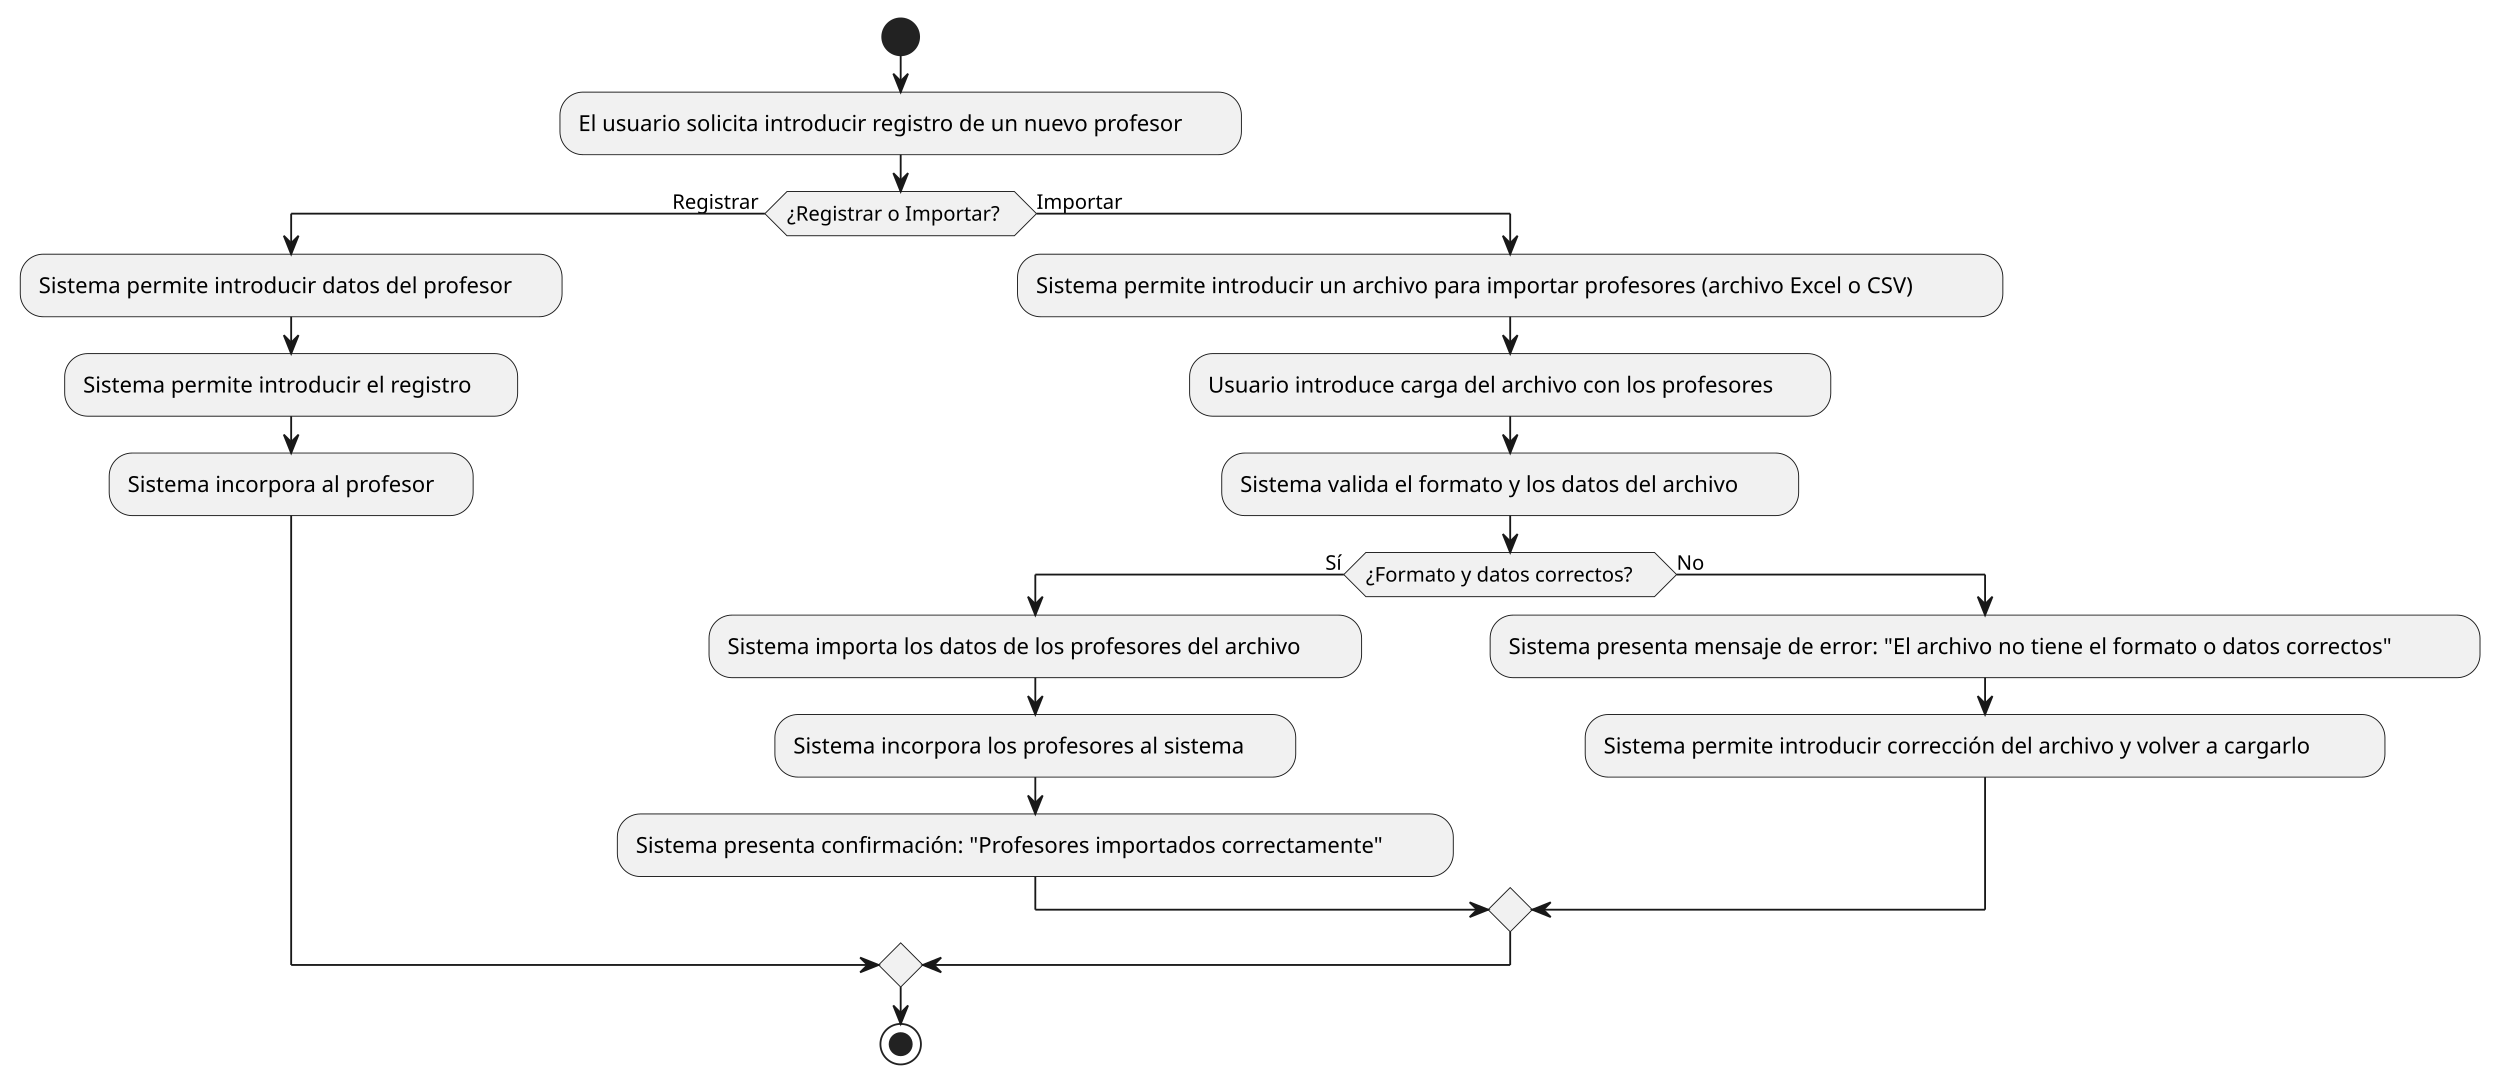
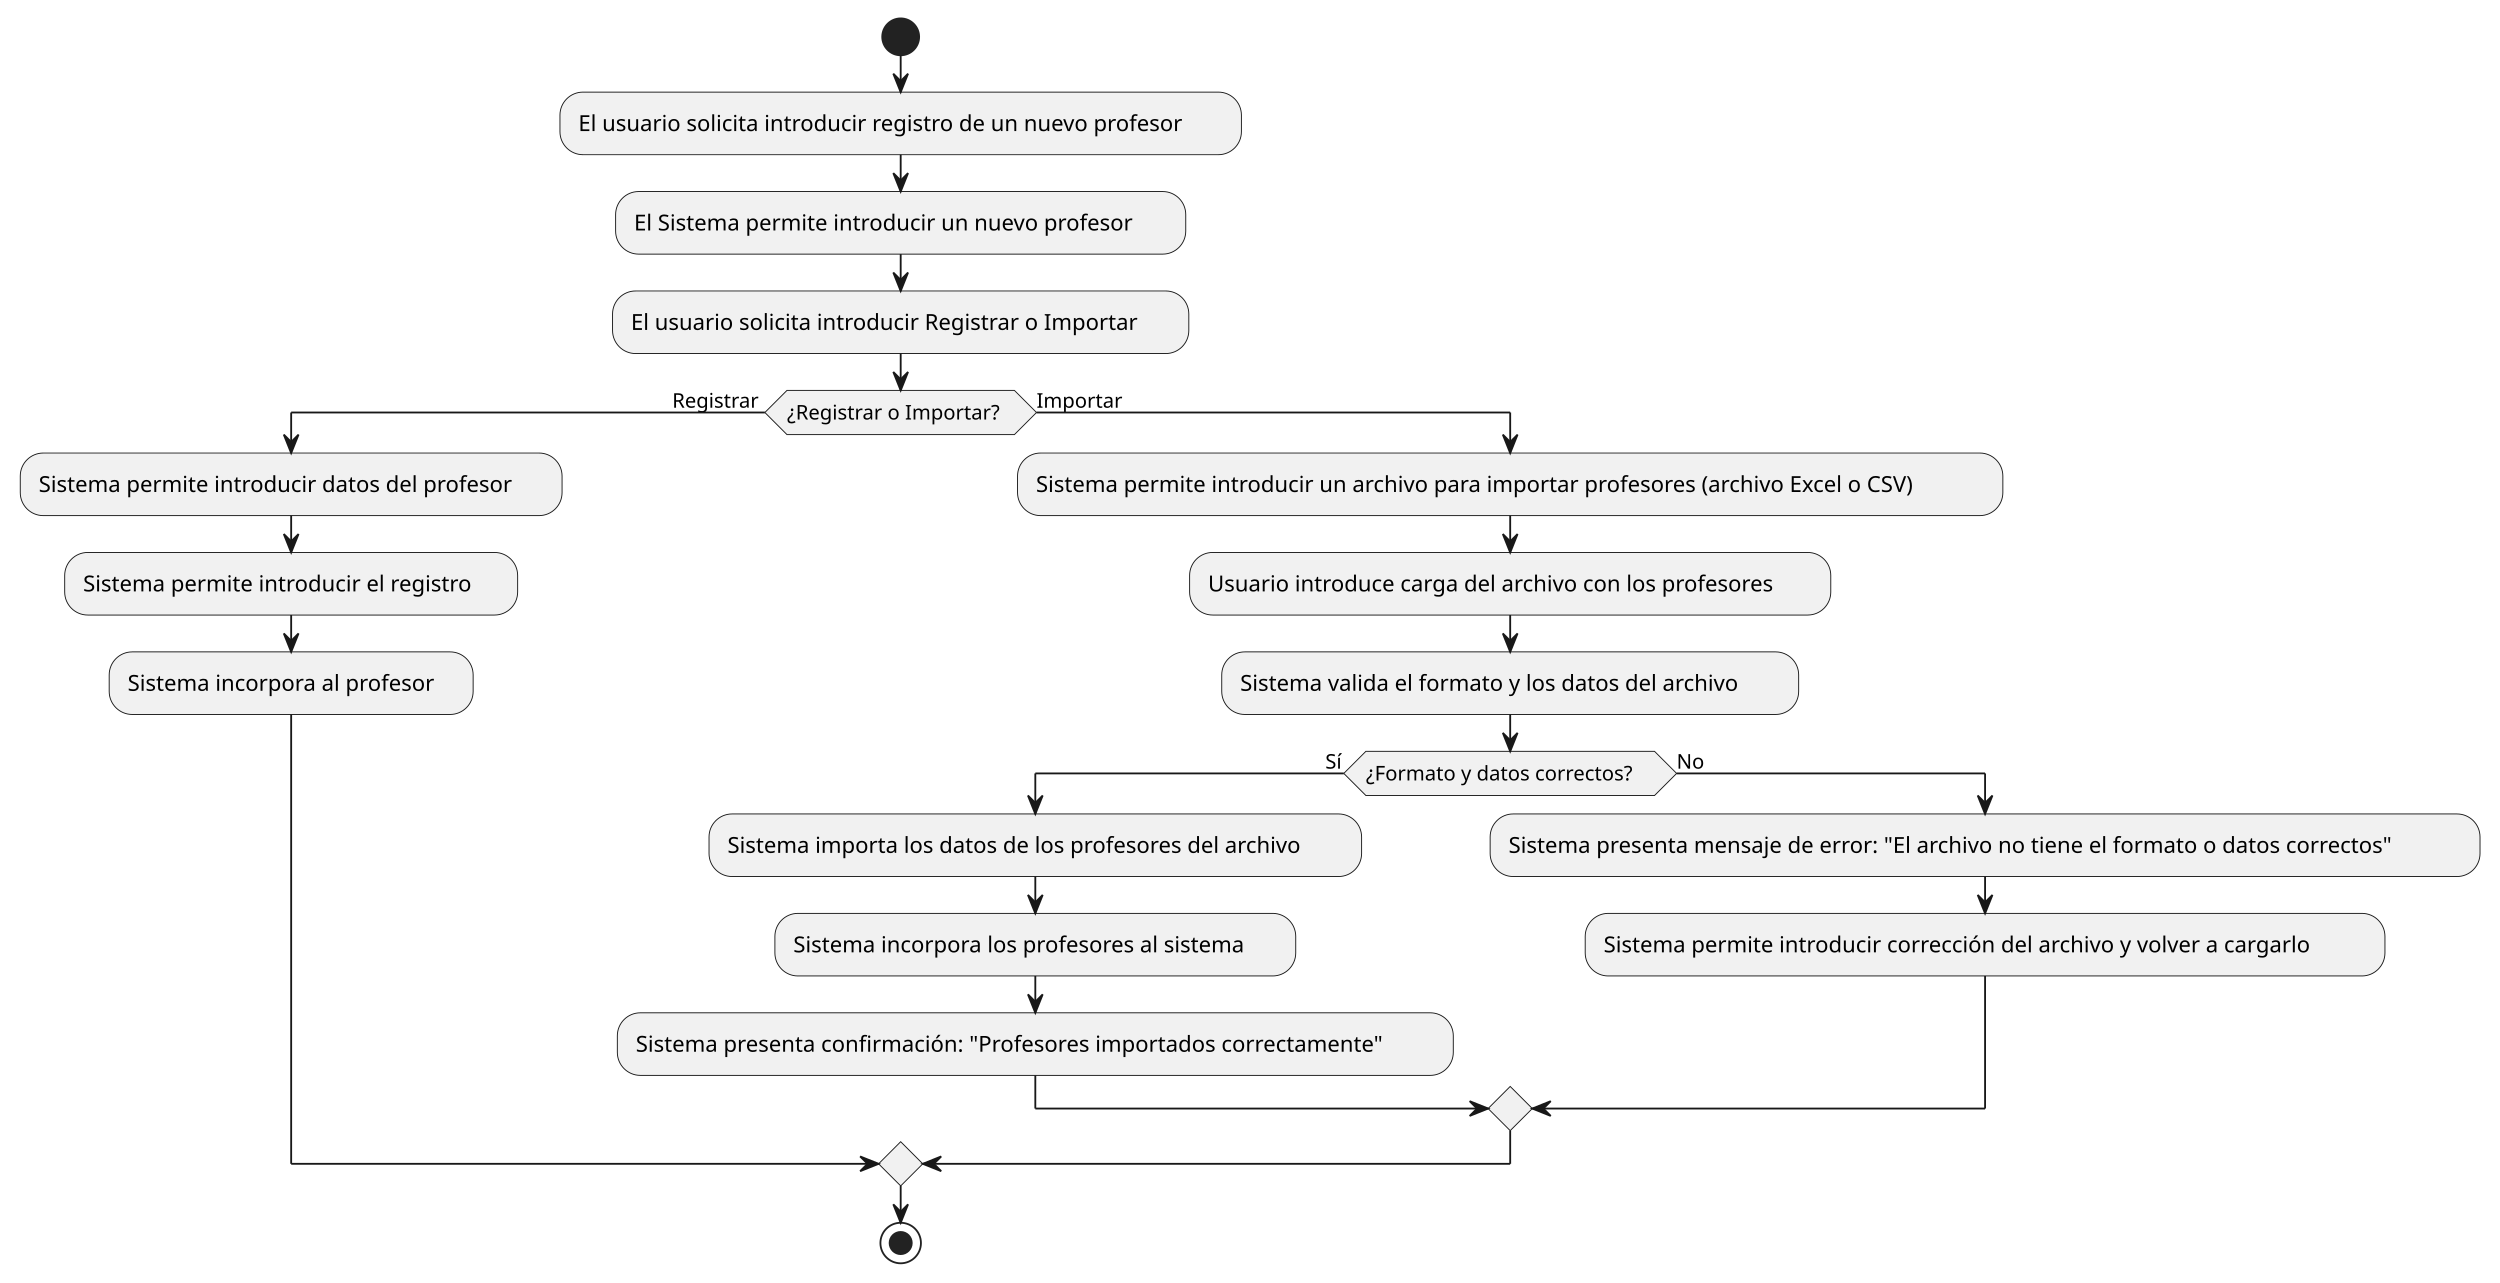
- <svg xmlns="http://www.w3.org/2000/svg" contentStyleType="text/css" height="588px" preserveAspectRatio="none" style="width:1357px;height:588px;background:#FFFFFF;" version="1.1" viewBox="0 0 1357 588" width="1357px" zoomAndPan="magnify">
+ <svg xmlns="http://www.w3.org/2000/svg" contentStyleType="text/css" height="696px" preserveAspectRatio="none" style="width:1357px;height:696px;background:#FFFFFF;" version="1.1" viewBox="0 0 1357 696" width="1357px" zoomAndPan="magnify">
  <defs />
  <g>
    <ellipse cx="488.89" cy="20" fill="#222222" rx="10" ry="10" style="stroke:#222222;stroke-width:1;" />
    <rect fill="#F1F1F1" height="33.969" rx="12.5" ry="12.5" style="stroke:#181818;stroke-width:0.5;" width="369.893" x="303.944" y="50" />
    <text fill="#000000" font-family="sans-serif" font-size="12" lengthAdjust="spacing" textLength="349.893" x="313.944" y="71.139">El usuario solicita introducir registro de un nuevo profesor</text>
-     <polygon fill="#F1F1F1" points="427.165,103.969,550.615,103.969,562.615,115.969,550.615,127.969,427.165,127.969,415.165,115.969,427.165,103.969" style="stroke:#181818;stroke-width:0.5;" />
-     <text fill="#000000" font-family="sans-serif" font-size="11" lengthAdjust="spacing" textLength="123.449" x="427.165" y="119.777">¿Registrar o Importar?</text>
-     <text fill="#000000" font-family="sans-serif" font-size="11" lengthAdjust="spacing" textLength="50.279" x="364.887" y="113.374">Registrar</text>
-     <text fill="#000000" font-family="sans-serif" font-size="11" lengthAdjust="spacing" textLength="47.77" x="562.615" y="113.374">Importar</text>
-     <rect fill="#F1F1F1" height="33.969" rx="12.5" ry="12.5" style="stroke:#181818;stroke-width:0.5;" width="294.09" x="11" y="137.969" />
-     <text fill="#000000" font-family="sans-serif" font-size="12" lengthAdjust="spacing" textLength="274.09" x="21" y="159.107">Sistema permite introducir datos del profesor</text>
-     <rect fill="#F1F1F1" height="33.969" rx="12.5" ry="12.5" style="stroke:#181818;stroke-width:0.5;" width="245.861" x="35.114" y="191.938" />
-     <text fill="#000000" font-family="sans-serif" font-size="12" lengthAdjust="spacing" textLength="225.861" x="45.114" y="213.076">Sistema permite introducir el registro</text>
-     <rect fill="#F1F1F1" height="33.969" rx="12.5" ry="12.5" style="stroke:#181818;stroke-width:0.5;" width="197.551" x="59.27" y="245.906" />
-     <text fill="#000000" font-family="sans-serif" font-size="12" lengthAdjust="spacing" textLength="177.551" x="69.269" y="267.045">Sistema incorpora al profesor</text>
-     <rect fill="#F1F1F1" height="33.969" rx="12.5" ry="12.5" style="stroke:#181818;stroke-width:0.5;" width="534.828" x="552.321" y="137.969" />
-     <text fill="#000000" font-family="sans-serif" font-size="12" lengthAdjust="spacing" textLength="514.828" x="562.321" y="159.107">Sistema permite introducir un archivo para importar profesores (archivo Excel o CSV)</text>
-     <rect fill="#F1F1F1" height="33.969" rx="12.5" ry="12.5" style="stroke:#181818;stroke-width:0.5;" width="348.019" x="645.725" y="191.938" />
-     <text fill="#000000" font-family="sans-serif" font-size="12" lengthAdjust="spacing" textLength="328.019" x="655.725" y="213.076">Usuario introduce carga del archivo con los profesores</text>
-     <rect fill="#F1F1F1" height="33.969" rx="12.5" ry="12.5" style="stroke:#181818;stroke-width:0.5;" width="313.15" x="663.16" y="245.906" />
-     <text fill="#000000" font-family="sans-serif" font-size="12" lengthAdjust="spacing" textLength="293.15" x="673.16" y="267.045">Sistema valida el formato y los datos del archivo</text>
-     <polygon fill="#F1F1F1" points="741.403,299.875,898.067,299.875,910.067,311.875,898.067,323.875,741.403,323.875,729.403,311.875,741.403,299.875" style="stroke:#181818;stroke-width:0.5;" />
-     <text fill="#000000" font-family="sans-serif" font-size="11" lengthAdjust="spacing" textLength="156.664" x="741.403" y="315.683">¿Formato y datos correctos?</text>
-     <text fill="#000000" font-family="sans-serif" font-size="11" lengthAdjust="spacing" textLength="10.039" x="719.364" y="309.281">Sí</text>
-     <text fill="#000000" font-family="sans-serif" font-size="11" lengthAdjust="spacing" textLength="14.959" x="910.067" y="309.281">No</text>
-     <rect fill="#F1F1F1" height="33.969" rx="12.5" ry="12.5" style="stroke:#181818;stroke-width:0.5;" width="354.213" x="384.862" y="333.875" />
-     <text fill="#000000" font-family="sans-serif" font-size="12" lengthAdjust="spacing" textLength="334.213" x="394.862" y="355.014">Sistema importa los datos de los profesores del archivo</text>
-     <rect fill="#F1F1F1" height="33.969" rx="12.5" ry="12.5" style="stroke:#181818;stroke-width:0.5;" width="282.711" x="420.613" y="387.844" />
-     <text fill="#000000" font-family="sans-serif" font-size="12" lengthAdjust="spacing" textLength="262.711" x="430.613" y="408.982">Sistema incorpora los profesores al sistema</text>
-     <rect fill="#F1F1F1" height="33.969" rx="12.5" ry="12.5" style="stroke:#181818;stroke-width:0.5;" width="453.758" x="335.09" y="441.812" />
-     <text fill="#000000" font-family="sans-serif" font-size="12" lengthAdjust="spacing" textLength="433.758" x="345.09" y="462.951">Sistema presenta confirmación: "Profesores importados correctamente"</text>
-     <rect fill="#F1F1F1" height="33.969" rx="12.5" ry="12.5" style="stroke:#181818;stroke-width:0.5;" width="537.307" x="808.848" y="333.875" />
-     <text fill="#000000" font-family="sans-serif" font-size="12" lengthAdjust="spacing" textLength="517.307" x="818.848" y="355.014">Sistema presenta mensaje de error: "El archivo no tiene el formato o datos correctos"</text>
-     <rect fill="#F1F1F1" height="33.969" rx="12.5" ry="12.5" style="stroke:#181818;stroke-width:0.5;" width="434.1" x="860.451" y="387.844" />
-     <text fill="#000000" font-family="sans-serif" font-size="12" lengthAdjust="spacing" textLength="414.1" x="870.451" y="408.982">Sistema permite introducir corrección del archivo y volver a cargarlo</text>
-     <polygon fill="#F1F1F1" points="819.735,481.781,831.735,493.781,819.735,505.781,807.735,493.781,819.735,481.781" style="stroke:#181818;stroke-width:0.5;" />
-     <polygon fill="#F1F1F1" points="488.89,511.781,500.89,523.781,488.89,535.781,476.89,523.781,488.89,511.781" style="stroke:#181818;stroke-width:0.5;" />
-     <ellipse cx="488.89" cy="566.781" fill="none" rx="11" ry="11" style="stroke:#222222;stroke-width:1;" />
-     <ellipse cx="488.89" cy="566.781" fill="#222222" rx="6" ry="6" style="stroke:#222222;stroke-width:1;" />
+     <rect fill="#F1F1F1" height="33.969" rx="12.5" ry="12.5" style="stroke:#181818;stroke-width:0.5;" width="309.465" x="334.158" y="103.969" />
+     <text fill="#000000" font-family="sans-serif" font-size="12" lengthAdjust="spacing" textLength="289.465" x="344.158" y="125.107">El Sistema permite introducir un nuevo profesor</text>
+     <rect fill="#F1F1F1" height="33.969" rx="12.5" ry="12.5" style="stroke:#181818;stroke-width:0.5;" width="312.793" x="332.493" y="157.938" />
+     <text fill="#000000" font-family="sans-serif" font-size="12" lengthAdjust="spacing" textLength="292.793" x="342.493" y="179.076">El usuario solicita introducir Registrar o Importar</text>
+     <polygon fill="#F1F1F1" points="427.165,211.906,550.615,211.906,562.615,223.906,550.615,235.906,427.165,235.906,415.165,223.906,427.165,211.906" style="stroke:#181818;stroke-width:0.5;" />
+     <text fill="#000000" font-family="sans-serif" font-size="11" lengthAdjust="spacing" textLength="123.449" x="427.165" y="227.714">¿Registrar o Importar?</text>
+     <text fill="#000000" font-family="sans-serif" font-size="11" lengthAdjust="spacing" textLength="50.279" x="364.887" y="221.312">Registrar</text>
+     <text fill="#000000" font-family="sans-serif" font-size="11" lengthAdjust="spacing" textLength="47.77" x="562.615" y="221.312">Importar</text>
+     <rect fill="#F1F1F1" height="33.969" rx="12.5" ry="12.5" style="stroke:#181818;stroke-width:0.5;" width="294.09" x="11" y="245.906" />
+     <text fill="#000000" font-family="sans-serif" font-size="12" lengthAdjust="spacing" textLength="274.09" x="21" y="267.045">Sistema permite introducir datos del profesor</text>
+     <rect fill="#F1F1F1" height="33.969" rx="12.5" ry="12.5" style="stroke:#181818;stroke-width:0.5;" width="245.861" x="35.114" y="299.875" />
+     <text fill="#000000" font-family="sans-serif" font-size="12" lengthAdjust="spacing" textLength="225.861" x="45.114" y="321.014">Sistema permite introducir el registro</text>
+     <rect fill="#F1F1F1" height="33.969" rx="12.5" ry="12.5" style="stroke:#181818;stroke-width:0.5;" width="197.551" x="59.27" y="353.844" />
+     <text fill="#000000" font-family="sans-serif" font-size="12" lengthAdjust="spacing" textLength="177.551" x="69.269" y="374.982">Sistema incorpora al profesor</text>
+     <rect fill="#F1F1F1" height="33.969" rx="12.5" ry="12.5" style="stroke:#181818;stroke-width:0.5;" width="534.828" x="552.321" y="245.906" />
+     <text fill="#000000" font-family="sans-serif" font-size="12" lengthAdjust="spacing" textLength="514.828" x="562.321" y="267.045">Sistema permite introducir un archivo para importar profesores (archivo Excel o CSV)</text>
+     <rect fill="#F1F1F1" height="33.969" rx="12.5" ry="12.5" style="stroke:#181818;stroke-width:0.5;" width="348.019" x="645.725" y="299.875" />
+     <text fill="#000000" font-family="sans-serif" font-size="12" lengthAdjust="spacing" textLength="328.019" x="655.725" y="321.014">Usuario introduce carga del archivo con los profesores</text>
+     <rect fill="#F1F1F1" height="33.969" rx="12.5" ry="12.5" style="stroke:#181818;stroke-width:0.5;" width="313.15" x="663.16" y="353.844" />
+     <text fill="#000000" font-family="sans-serif" font-size="12" lengthAdjust="spacing" textLength="293.15" x="673.16" y="374.982">Sistema valida el formato y los datos del archivo</text>
+     <polygon fill="#F1F1F1" points="741.403,407.812,898.067,407.812,910.067,419.812,898.067,431.812,741.403,431.812,729.403,419.812,741.403,407.812" style="stroke:#181818;stroke-width:0.5;" />
+     <text fill="#000000" font-family="sans-serif" font-size="11" lengthAdjust="spacing" textLength="156.664" x="741.403" y="423.621">¿Formato y datos correctos?</text>
+     <text fill="#000000" font-family="sans-serif" font-size="11" lengthAdjust="spacing" textLength="10.039" x="719.364" y="417.218">Sí</text>
+     <text fill="#000000" font-family="sans-serif" font-size="11" lengthAdjust="spacing" textLength="14.959" x="910.067" y="417.218">No</text>
+     <rect fill="#F1F1F1" height="33.969" rx="12.5" ry="12.5" style="stroke:#181818;stroke-width:0.5;" width="354.213" x="384.862" y="441.812" />
+     <text fill="#000000" font-family="sans-serif" font-size="12" lengthAdjust="spacing" textLength="334.213" x="394.862" y="462.951">Sistema importa los datos de los profesores del archivo</text>
+     <rect fill="#F1F1F1" height="33.969" rx="12.5" ry="12.5" style="stroke:#181818;stroke-width:0.5;" width="282.711" x="420.613" y="495.781" />
+     <text fill="#000000" font-family="sans-serif" font-size="12" lengthAdjust="spacing" textLength="262.711" x="430.613" y="516.92">Sistema incorpora los profesores al sistema</text>
+     <rect fill="#F1F1F1" height="33.969" rx="12.5" ry="12.5" style="stroke:#181818;stroke-width:0.5;" width="453.758" x="335.09" y="549.75" />
+     <text fill="#000000" font-family="sans-serif" font-size="12" lengthAdjust="spacing" textLength="433.758" x="345.09" y="570.889">Sistema presenta confirmación: "Profesores importados correctamente"</text>
+     <rect fill="#F1F1F1" height="33.969" rx="12.5" ry="12.5" style="stroke:#181818;stroke-width:0.5;" width="537.307" x="808.848" y="441.812" />
+     <text fill="#000000" font-family="sans-serif" font-size="12" lengthAdjust="spacing" textLength="517.307" x="818.848" y="462.951">Sistema presenta mensaje de error: "El archivo no tiene el formato o datos correctos"</text>
+     <rect fill="#F1F1F1" height="33.969" rx="12.5" ry="12.5" style="stroke:#181818;stroke-width:0.5;" width="434.1" x="860.451" y="495.781" />
+     <text fill="#000000" font-family="sans-serif" font-size="12" lengthAdjust="spacing" textLength="414.1" x="870.451" y="516.92">Sistema permite introducir corrección del archivo y volver a cargarlo</text>
+     <polygon fill="#F1F1F1" points="819.735,589.719,831.735,601.719,819.735,613.719,807.735,601.719,819.735,589.719" style="stroke:#181818;stroke-width:0.5;" />
+     <polygon fill="#F1F1F1" points="488.89,619.719,500.89,631.719,488.89,643.719,476.89,631.719,488.89,619.719" style="stroke:#181818;stroke-width:0.5;" />
+     <ellipse cx="488.89" cy="674.719" fill="none" rx="11" ry="11" style="stroke:#222222;stroke-width:1;" />
+     <ellipse cx="488.89" cy="674.719" fill="#222222" rx="6" ry="6" style="stroke:#222222;stroke-width:1;" />
    <line style="stroke:#181818;stroke-width:1;" x1="488.89" x2="488.89" y1="30" y2="50" />
    <polygon fill="#181818" points="484.89,40,488.89,50,492.89,40,488.89,44" style="stroke:#181818;stroke-width:1;" />
-     <line style="stroke:#181818;stroke-width:1;" x1="158.045" x2="158.045" y1="171.938" y2="191.938" />
-     <polygon fill="#181818" points="154.045,181.938,158.045,191.938,162.045,181.938,158.045,185.938" style="stroke:#181818;stroke-width:1;" />
-     <line style="stroke:#181818;stroke-width:1;" x1="158.045" x2="158.045" y1="225.906" y2="245.906" />
-     <polygon fill="#181818" points="154.045,235.906,158.045,245.906,162.045,235.906,158.045,239.906" style="stroke:#181818;stroke-width:1;" />
-     <line style="stroke:#181818;stroke-width:1;" x1="819.735" x2="819.735" y1="171.938" y2="191.938" />
-     <polygon fill="#181818" points="815.735,181.938,819.735,191.938,823.735,181.938,819.735,185.938" style="stroke:#181818;stroke-width:1;" />
-     <line style="stroke:#181818;stroke-width:1;" x1="819.735" x2="819.735" y1="225.906" y2="245.906" />
-     <polygon fill="#181818" points="815.735,235.906,819.735,245.906,823.735,235.906,819.735,239.906" style="stroke:#181818;stroke-width:1;" />
-     <line style="stroke:#181818;stroke-width:1;" x1="561.969" x2="561.969" y1="367.844" y2="387.844" />
-     <polygon fill="#181818" points="557.969,377.844,561.969,387.844,565.969,377.844,561.969,381.844" style="stroke:#181818;stroke-width:1;" />
-     <line style="stroke:#181818;stroke-width:1;" x1="561.969" x2="561.969" y1="421.812" y2="441.812" />
-     <polygon fill="#181818" points="557.969,431.812,561.969,441.812,565.969,431.812,561.969,435.812" style="stroke:#181818;stroke-width:1;" />
-     <line style="stroke:#181818;stroke-width:1;" x1="1077.501" x2="1077.501" y1="367.844" y2="387.844" />
-     <polygon fill="#181818" points="1073.501,377.844,1077.501,387.844,1081.501,377.844,1077.501,381.844" style="stroke:#181818;stroke-width:1;" />
-     <line style="stroke:#181818;stroke-width:1;" x1="729.403" x2="561.969" y1="311.875" y2="311.875" />
-     <line style="stroke:#181818;stroke-width:1;" x1="561.969" x2="561.969" y1="311.875" y2="333.875" />
-     <polygon fill="#181818" points="557.969,323.875,561.969,333.875,565.969,323.875,561.969,327.875" style="stroke:#181818;stroke-width:1;" />
-     <line style="stroke:#181818;stroke-width:1;" x1="910.067" x2="1077.501" y1="311.875" y2="311.875" />
-     <line style="stroke:#181818;stroke-width:1;" x1="1077.501" x2="1077.501" y1="311.875" y2="333.875" />
-     <polygon fill="#181818" points="1073.501,323.875,1077.501,333.875,1081.501,323.875,1077.501,327.875" style="stroke:#181818;stroke-width:1;" />
-     <line style="stroke:#181818;stroke-width:1;" x1="561.969" x2="561.969" y1="475.781" y2="493.781" />
-     <line style="stroke:#181818;stroke-width:1;" x1="561.969" x2="807.735" y1="493.781" y2="493.781" />
-     <polygon fill="#181818" points="797.735,489.781,807.735,493.781,797.735,497.781,801.735,493.781" style="stroke:#181818;stroke-width:1;" />
-     <line style="stroke:#181818;stroke-width:1;" x1="1077.501" x2="1077.501" y1="421.812" y2="493.781" />
-     <line style="stroke:#181818;stroke-width:1;" x1="1077.501" x2="831.735" y1="493.781" y2="493.781" />
-     <polygon fill="#181818" points="841.735,489.781,831.735,493.781,841.735,497.781,837.735,493.781" style="stroke:#181818;stroke-width:1;" />
+     <line style="stroke:#181818;stroke-width:1;" x1="488.89" x2="488.89" y1="83.969" y2="103.969" />
+     <polygon fill="#181818" points="484.89,93.969,488.89,103.969,492.89,93.969,488.89,97.969" style="stroke:#181818;stroke-width:1;" />
+     <line style="stroke:#181818;stroke-width:1;" x1="488.89" x2="488.89" y1="137.938" y2="157.938" />
+     <polygon fill="#181818" points="484.89,147.938,488.89,157.938,492.89,147.938,488.89,151.938" style="stroke:#181818;stroke-width:1;" />
+     <line style="stroke:#181818;stroke-width:1;" x1="158.045" x2="158.045" y1="279.875" y2="299.875" />
+     <polygon fill="#181818" points="154.045,289.875,158.045,299.875,162.045,289.875,158.045,293.875" style="stroke:#181818;stroke-width:1;" />
+     <line style="stroke:#181818;stroke-width:1;" x1="158.045" x2="158.045" y1="333.844" y2="353.844" />
+     <polygon fill="#181818" points="154.045,343.844,158.045,353.844,162.045,343.844,158.045,347.844" style="stroke:#181818;stroke-width:1;" />
    <line style="stroke:#181818;stroke-width:1;" x1="819.735" x2="819.735" y1="279.875" y2="299.875" />
    <polygon fill="#181818" points="815.735,289.875,819.735,299.875,823.735,289.875,819.735,293.875" style="stroke:#181818;stroke-width:1;" />
-     <line style="stroke:#181818;stroke-width:1;" x1="415.165" x2="158.045" y1="115.969" y2="115.969" />
-     <line style="stroke:#181818;stroke-width:1;" x1="158.045" x2="158.045" y1="115.969" y2="137.969" />
-     <polygon fill="#181818" points="154.045,127.969,158.045,137.969,162.045,127.969,158.045,131.969" style="stroke:#181818;stroke-width:1;" />
-     <line style="stroke:#181818;stroke-width:1;" x1="562.615" x2="819.735" y1="115.969" y2="115.969" />
-     <line style="stroke:#181818;stroke-width:1;" x1="819.735" x2="819.735" y1="115.969" y2="137.969" />
-     <polygon fill="#181818" points="815.735,127.969,819.735,137.969,823.735,127.969,819.735,131.969" style="stroke:#181818;stroke-width:1;" />
-     <line style="stroke:#181818;stroke-width:1;" x1="158.045" x2="158.045" y1="279.875" y2="523.781" />
-     <line style="stroke:#181818;stroke-width:1;" x1="158.045" x2="476.89" y1="523.781" y2="523.781" />
-     <polygon fill="#181818" points="466.89,519.781,476.89,523.781,466.89,527.781,470.89,523.781" style="stroke:#181818;stroke-width:1;" />
-     <line style="stroke:#181818;stroke-width:1;" x1="819.735" x2="819.735" y1="505.781" y2="523.781" />
-     <line style="stroke:#181818;stroke-width:1;" x1="819.735" x2="500.89" y1="523.781" y2="523.781" />
-     <polygon fill="#181818" points="510.89,519.781,500.89,523.781,510.89,527.781,506.89,523.781" style="stroke:#181818;stroke-width:1;" />
-     <line style="stroke:#181818;stroke-width:1;" x1="488.89" x2="488.89" y1="83.969" y2="103.969" />
-     <polygon fill="#181818" points="484.89,93.969,488.89,103.969,492.89,93.969,488.89,97.969" style="stroke:#181818;stroke-width:1;" />
-     <line style="stroke:#181818;stroke-width:1;" x1="488.89" x2="488.89" y1="535.781" y2="555.781" />
-     <polygon fill="#181818" points="484.89,545.781,488.89,555.781,492.89,545.781,488.89,549.781" style="stroke:#181818;stroke-width:1;" />
+     <line style="stroke:#181818;stroke-width:1;" x1="819.735" x2="819.735" y1="333.844" y2="353.844" />
+     <polygon fill="#181818" points="815.735,343.844,819.735,353.844,823.735,343.844,819.735,347.844" style="stroke:#181818;stroke-width:1;" />
+     <line style="stroke:#181818;stroke-width:1;" x1="561.969" x2="561.969" y1="475.781" y2="495.781" />
+     <polygon fill="#181818" points="557.969,485.781,561.969,495.781,565.969,485.781,561.969,489.781" style="stroke:#181818;stroke-width:1;" />
+     <line style="stroke:#181818;stroke-width:1;" x1="561.969" x2="561.969" y1="529.75" y2="549.75" />
+     <polygon fill="#181818" points="557.969,539.75,561.969,549.75,565.969,539.75,561.969,543.75" style="stroke:#181818;stroke-width:1;" />
+     <line style="stroke:#181818;stroke-width:1;" x1="1077.501" x2="1077.501" y1="475.781" y2="495.781" />
+     <polygon fill="#181818" points="1073.501,485.781,1077.501,495.781,1081.501,485.781,1077.501,489.781" style="stroke:#181818;stroke-width:1;" />
+     <line style="stroke:#181818;stroke-width:1;" x1="729.403" x2="561.969" y1="419.812" y2="419.812" />
+     <line style="stroke:#181818;stroke-width:1;" x1="561.969" x2="561.969" y1="419.812" y2="441.812" />
+     <polygon fill="#181818" points="557.969,431.812,561.969,441.812,565.969,431.812,561.969,435.812" style="stroke:#181818;stroke-width:1;" />
+     <line style="stroke:#181818;stroke-width:1;" x1="910.067" x2="1077.501" y1="419.812" y2="419.812" />
+     <line style="stroke:#181818;stroke-width:1;" x1="1077.501" x2="1077.501" y1="419.812" y2="441.812" />
+     <polygon fill="#181818" points="1073.501,431.812,1077.501,441.812,1081.501,431.812,1077.501,435.812" style="stroke:#181818;stroke-width:1;" />
+     <line style="stroke:#181818;stroke-width:1;" x1="561.969" x2="561.969" y1="583.719" y2="601.719" />
+     <line style="stroke:#181818;stroke-width:1;" x1="561.969" x2="807.735" y1="601.719" y2="601.719" />
+     <polygon fill="#181818" points="797.735,597.719,807.735,601.719,797.735,605.719,801.735,601.719" style="stroke:#181818;stroke-width:1;" />
+     <line style="stroke:#181818;stroke-width:1;" x1="1077.501" x2="1077.501" y1="529.75" y2="601.719" />
+     <line style="stroke:#181818;stroke-width:1;" x1="1077.501" x2="831.735" y1="601.719" y2="601.719" />
+     <polygon fill="#181818" points="841.735,597.719,831.735,601.719,841.735,605.719,837.735,601.719" style="stroke:#181818;stroke-width:1;" />
+     <line style="stroke:#181818;stroke-width:1;" x1="819.735" x2="819.735" y1="387.812" y2="407.812" />
+     <polygon fill="#181818" points="815.735,397.812,819.735,407.812,823.735,397.812,819.735,401.812" style="stroke:#181818;stroke-width:1;" />
+     <line style="stroke:#181818;stroke-width:1;" x1="415.165" x2="158.045" y1="223.906" y2="223.906" />
+     <line style="stroke:#181818;stroke-width:1;" x1="158.045" x2="158.045" y1="223.906" y2="245.906" />
+     <polygon fill="#181818" points="154.045,235.906,158.045,245.906,162.045,235.906,158.045,239.906" style="stroke:#181818;stroke-width:1;" />
+     <line style="stroke:#181818;stroke-width:1;" x1="562.615" x2="819.735" y1="223.906" y2="223.906" />
+     <line style="stroke:#181818;stroke-width:1;" x1="819.735" x2="819.735" y1="223.906" y2="245.906" />
+     <polygon fill="#181818" points="815.735,235.906,819.735,245.906,823.735,235.906,819.735,239.906" style="stroke:#181818;stroke-width:1;" />
+     <line style="stroke:#181818;stroke-width:1;" x1="158.045" x2="158.045" y1="387.812" y2="631.719" />
+     <line style="stroke:#181818;stroke-width:1;" x1="158.045" x2="476.89" y1="631.719" y2="631.719" />
+     <polygon fill="#181818" points="466.89,627.719,476.89,631.719,466.89,635.719,470.89,631.719" style="stroke:#181818;stroke-width:1;" />
+     <line style="stroke:#181818;stroke-width:1;" x1="819.735" x2="819.735" y1="613.719" y2="631.719" />
+     <line style="stroke:#181818;stroke-width:1;" x1="819.735" x2="500.89" y1="631.719" y2="631.719" />
+     <polygon fill="#181818" points="510.89,627.719,500.89,631.719,510.89,635.719,506.89,631.719" style="stroke:#181818;stroke-width:1;" />
+     <line style="stroke:#181818;stroke-width:1;" x1="488.89" x2="488.89" y1="191.906" y2="211.906" />
+     <polygon fill="#181818" points="484.89,201.906,488.89,211.906,492.89,201.906,488.89,205.906" style="stroke:#181818;stroke-width:1;" />
+     <line style="stroke:#181818;stroke-width:1;" x1="488.89" x2="488.89" y1="643.719" y2="663.719" />
+     <polygon fill="#181818" points="484.89,653.719,488.89,663.719,492.89,653.719,488.89,657.719" style="stroke:#181818;stroke-width:1;" />
  </g>
</svg>
